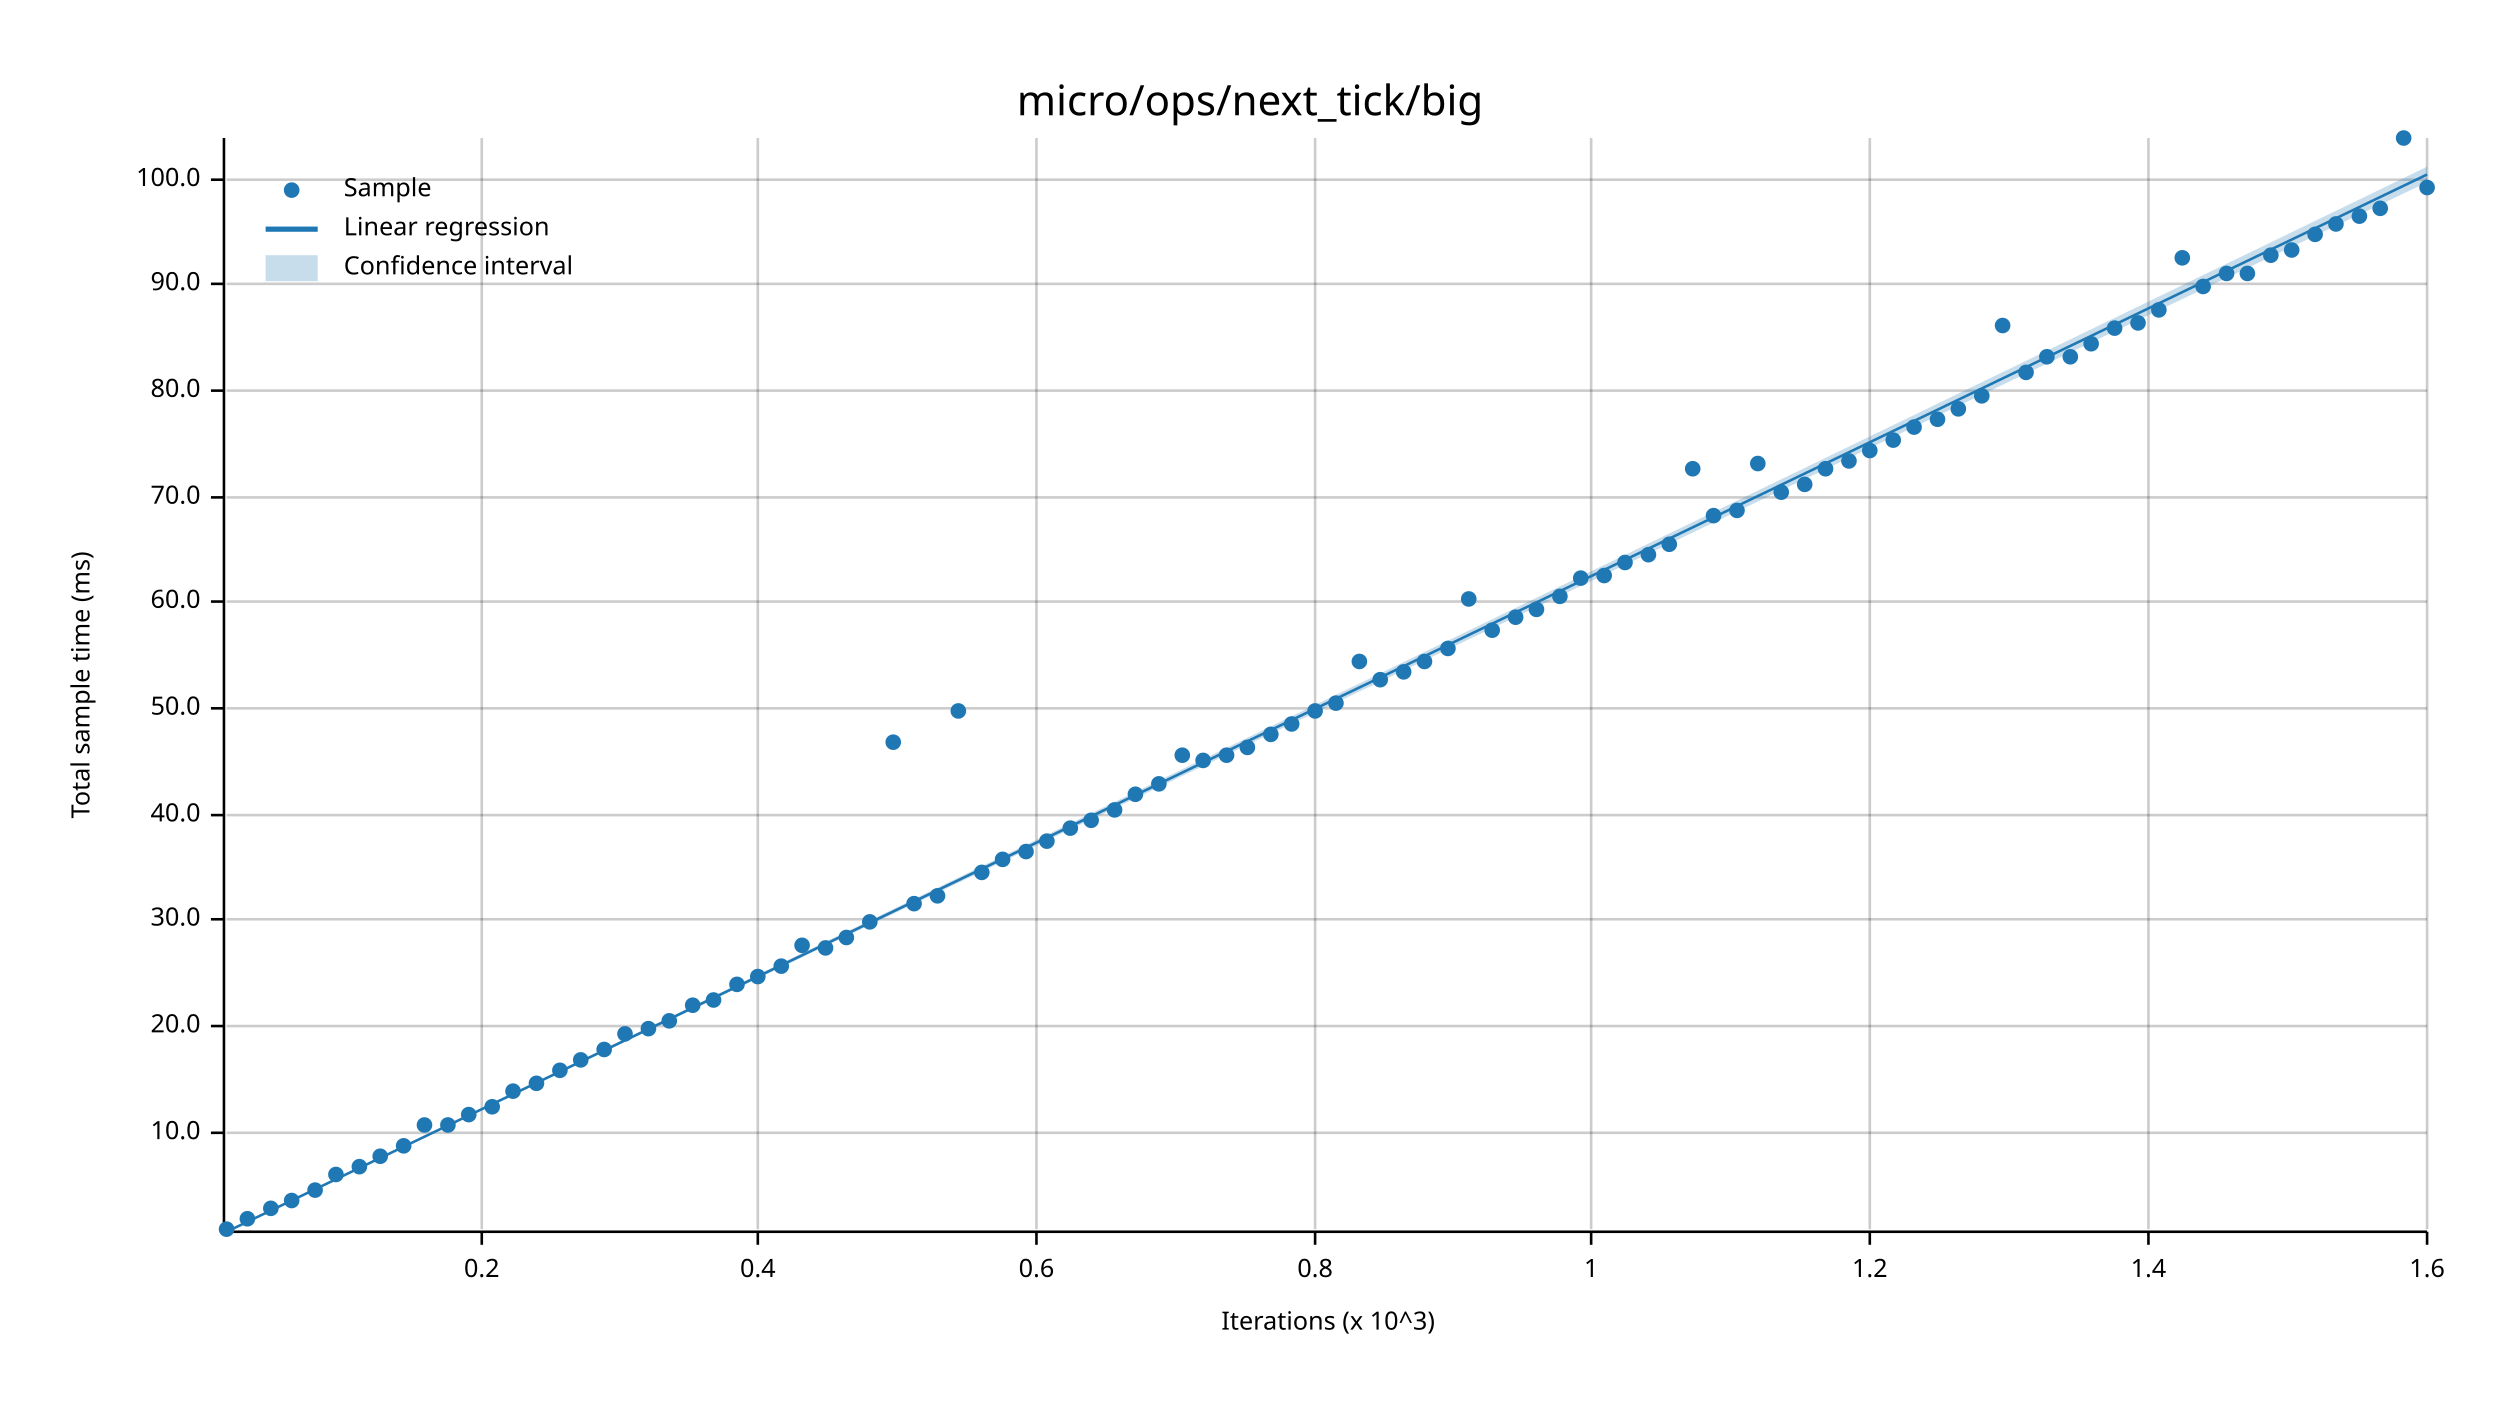
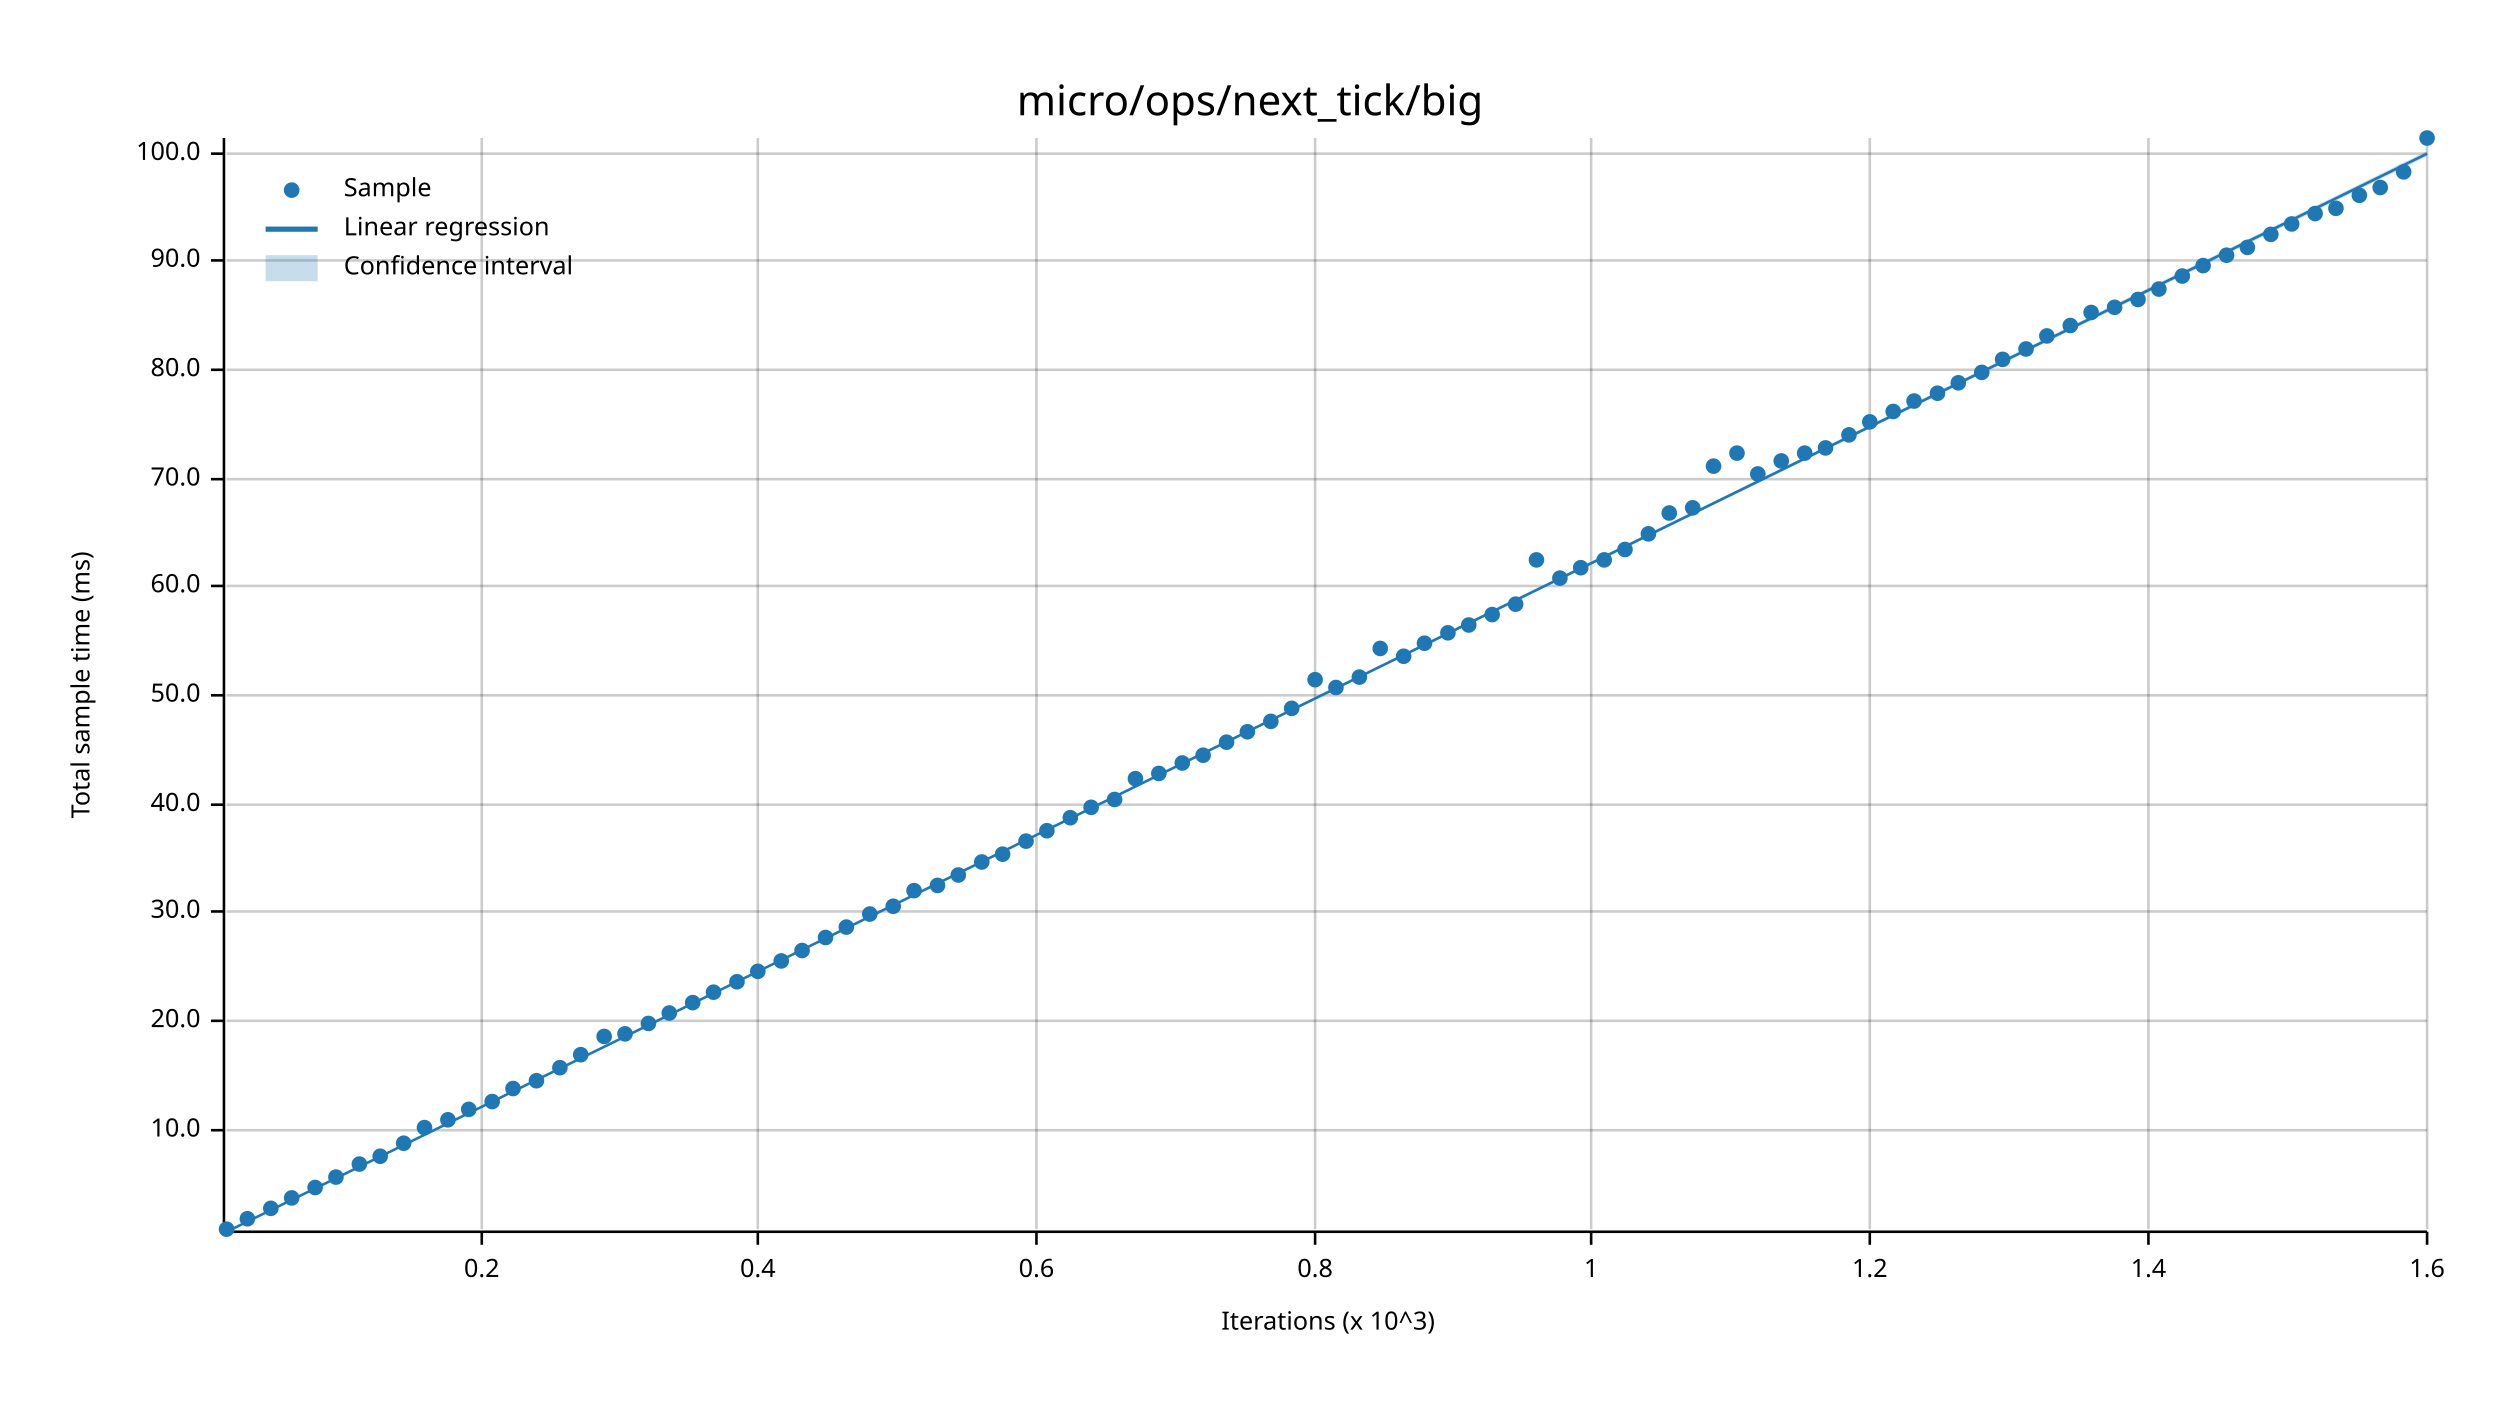
<svg xmlns="http://www.w3.org/2000/svg" width="960" height="540" viewBox="0 0 960 540">
  <text x="480" y="32" dy="0.76em" text-anchor="middle" font-family="sans-serif" font-size="16.129" opacity="1" fill="#000000">
micro/ops/next_tick/big
</text>
  <text x="27" y="263" dy="0.76em" text-anchor="middle" font-family="sans-serif" font-size="9.677" opacity="1" fill="#000000" transform="rotate(270, 27, 263)">
Total sample time (ms)
</text>
  <text x="510" y="513" dy="-0.5ex" text-anchor="middle" font-family="sans-serif" font-size="9.677" opacity="1" fill="#000000">
Iterations (x 10^3)
</text>
  <line opacity="0.2" stroke="#000000" stroke-width="1" x1="185" y1="472" x2="185" y2="53" />
  <line opacity="0.2" stroke="#000000" stroke-width="1" x1="291" y1="472" x2="291" y2="53" />
  <line opacity="0.2" stroke="#000000" stroke-width="1" x1="398" y1="472" x2="398" y2="53" />
  <line opacity="0.2" stroke="#000000" stroke-width="1" x1="505" y1="472" x2="505" y2="53" />
  <line opacity="0.2" stroke="#000000" stroke-width="1" x1="611" y1="472" x2="611" y2="53" />
  <line opacity="0.2" stroke="#000000" stroke-width="1" x1="718" y1="472" x2="718" y2="53" />
  <line opacity="0.2" stroke="#000000" stroke-width="1" x1="825" y1="472" x2="825" y2="53" />
  <line opacity="0.2" stroke="#000000" stroke-width="1" x1="932" y1="472" x2="932" y2="53" />
-   <line opacity="0.2" stroke="#000000" stroke-width="1" x1="87" y1="435" x2="932" y2="435" />
-   <line opacity="0.2" stroke="#000000" stroke-width="1" x1="87" y1="394" x2="932" y2="394" />
-   <line opacity="0.2" stroke="#000000" stroke-width="1" x1="87" y1="353" x2="932" y2="353" />
-   <line opacity="0.2" stroke="#000000" stroke-width="1" x1="87" y1="313" x2="932" y2="313" />
-   <line opacity="0.2" stroke="#000000" stroke-width="1" x1="87" y1="272" x2="932" y2="272" />
-   <line opacity="0.2" stroke="#000000" stroke-width="1" x1="87" y1="231" x2="932" y2="231" />
-   <line opacity="0.2" stroke="#000000" stroke-width="1" x1="87" y1="191" x2="932" y2="191" />
-   <line opacity="0.2" stroke="#000000" stroke-width="1" x1="87" y1="150" x2="932" y2="150" />
-   <line opacity="0.2" stroke="#000000" stroke-width="1" x1="87" y1="109" x2="932" y2="109" />
-   <line opacity="0.2" stroke="#000000" stroke-width="1" x1="87" y1="69" x2="932" y2="69" />
+   <line opacity="0.2" stroke="#000000" stroke-width="1" x1="87" y1="434" x2="932" y2="434" />
+   <line opacity="0.2" stroke="#000000" stroke-width="1" x1="87" y1="392" x2="932" y2="392" />
+   <line opacity="0.2" stroke="#000000" stroke-width="1" x1="87" y1="350" x2="932" y2="350" />
+   <line opacity="0.2" stroke="#000000" stroke-width="1" x1="87" y1="309" x2="932" y2="309" />
+   <line opacity="0.2" stroke="#000000" stroke-width="1" x1="87" y1="267" x2="932" y2="267" />
+   <line opacity="0.2" stroke="#000000" stroke-width="1" x1="87" y1="225" x2="932" y2="225" />
+   <line opacity="0.2" stroke="#000000" stroke-width="1" x1="87" y1="184" x2="932" y2="184" />
+   <line opacity="0.2" stroke="#000000" stroke-width="1" x1="87" y1="142" x2="932" y2="142" />
+   <line opacity="0.2" stroke="#000000" stroke-width="1" x1="87" y1="100" x2="932" y2="100" />
+   <line opacity="0.2" stroke="#000000" stroke-width="1" x1="87" y1="59" x2="932" y2="59" />
  <polyline fill="none" opacity="1" stroke="#000000" stroke-width="1" points="86,53 86,472 " />
-   <text x="77" y="435" dy="0.5ex" text-anchor="end" font-family="sans-serif" font-size="9.677" opacity="1" fill="#000000">
+   <text x="77" y="434" dy="0.5ex" text-anchor="end" font-family="sans-serif" font-size="9.677" opacity="1" fill="#000000">
10.0
</text>
-   <polyline fill="none" opacity="1" stroke="#000000" stroke-width="1" points="81,435 86,435 " />
-   <text x="77" y="394" dy="0.5ex" text-anchor="end" font-family="sans-serif" font-size="9.677" opacity="1" fill="#000000">
+   <polyline fill="none" opacity="1" stroke="#000000" stroke-width="1" points="81,434 86,434 " />
+   <text x="77" y="392" dy="0.5ex" text-anchor="end" font-family="sans-serif" font-size="9.677" opacity="1" fill="#000000">
20.0
</text>
-   <polyline fill="none" opacity="1" stroke="#000000" stroke-width="1" points="81,394 86,394 " />
-   <text x="77" y="353" dy="0.5ex" text-anchor="end" font-family="sans-serif" font-size="9.677" opacity="1" fill="#000000">
+   <polyline fill="none" opacity="1" stroke="#000000" stroke-width="1" points="81,392 86,392 " />
+   <text x="77" y="350" dy="0.5ex" text-anchor="end" font-family="sans-serif" font-size="9.677" opacity="1" fill="#000000">
30.0
</text>
-   <polyline fill="none" opacity="1" stroke="#000000" stroke-width="1" points="81,353 86,353 " />
-   <text x="77" y="313" dy="0.5ex" text-anchor="end" font-family="sans-serif" font-size="9.677" opacity="1" fill="#000000">
+   <polyline fill="none" opacity="1" stroke="#000000" stroke-width="1" points="81,350 86,350 " />
+   <text x="77" y="309" dy="0.5ex" text-anchor="end" font-family="sans-serif" font-size="9.677" opacity="1" fill="#000000">
40.0
</text>
-   <polyline fill="none" opacity="1" stroke="#000000" stroke-width="1" points="81,313 86,313 " />
-   <text x="77" y="272" dy="0.5ex" text-anchor="end" font-family="sans-serif" font-size="9.677" opacity="1" fill="#000000">
+   <polyline fill="none" opacity="1" stroke="#000000" stroke-width="1" points="81,309 86,309 " />
+   <text x="77" y="267" dy="0.5ex" text-anchor="end" font-family="sans-serif" font-size="9.677" opacity="1" fill="#000000">
50.0
</text>
-   <polyline fill="none" opacity="1" stroke="#000000" stroke-width="1" points="81,272 86,272 " />
-   <text x="77" y="231" dy="0.5ex" text-anchor="end" font-family="sans-serif" font-size="9.677" opacity="1" fill="#000000">
+   <polyline fill="none" opacity="1" stroke="#000000" stroke-width="1" points="81,267 86,267 " />
+   <text x="77" y="225" dy="0.5ex" text-anchor="end" font-family="sans-serif" font-size="9.677" opacity="1" fill="#000000">
60.0
</text>
-   <polyline fill="none" opacity="1" stroke="#000000" stroke-width="1" points="81,231 86,231 " />
-   <text x="77" y="191" dy="0.5ex" text-anchor="end" font-family="sans-serif" font-size="9.677" opacity="1" fill="#000000">
+   <polyline fill="none" opacity="1" stroke="#000000" stroke-width="1" points="81,225 86,225 " />
+   <text x="77" y="184" dy="0.5ex" text-anchor="end" font-family="sans-serif" font-size="9.677" opacity="1" fill="#000000">
70.0
</text>
-   <polyline fill="none" opacity="1" stroke="#000000" stroke-width="1" points="81,191 86,191 " />
-   <text x="77" y="150" dy="0.5ex" text-anchor="end" font-family="sans-serif" font-size="9.677" opacity="1" fill="#000000">
+   <polyline fill="none" opacity="1" stroke="#000000" stroke-width="1" points="81,184 86,184 " />
+   <text x="77" y="142" dy="0.5ex" text-anchor="end" font-family="sans-serif" font-size="9.677" opacity="1" fill="#000000">
80.0
</text>
-   <polyline fill="none" opacity="1" stroke="#000000" stroke-width="1" points="81,150 86,150 " />
-   <text x="77" y="109" dy="0.5ex" text-anchor="end" font-family="sans-serif" font-size="9.677" opacity="1" fill="#000000">
+   <polyline fill="none" opacity="1" stroke="#000000" stroke-width="1" points="81,142 86,142 " />
+   <text x="77" y="100" dy="0.5ex" text-anchor="end" font-family="sans-serif" font-size="9.677" opacity="1" fill="#000000">
90.0
</text>
-   <polyline fill="none" opacity="1" stroke="#000000" stroke-width="1" points="81,109 86,109 " />
-   <text x="77" y="69" dy="0.5ex" text-anchor="end" font-family="sans-serif" font-size="9.677" opacity="1" fill="#000000">
+   <polyline fill="none" opacity="1" stroke="#000000" stroke-width="1" points="81,100 86,100 " />
+   <text x="77" y="59" dy="0.5ex" text-anchor="end" font-family="sans-serif" font-size="9.677" opacity="1" fill="#000000">
100.0
</text>
-   <polyline fill="none" opacity="1" stroke="#000000" stroke-width="1" points="81,69 86,69 " />
+   <polyline fill="none" opacity="1" stroke="#000000" stroke-width="1" points="81,59 86,59 " />
  <polyline fill="none" opacity="1" stroke="#000000" stroke-width="1" points="87,473 932,473 " />
  <text x="185" y="483" dy="0.76em" text-anchor="middle" font-family="sans-serif" font-size="9.677" opacity="1" fill="#000000">
0.2
</text>
  <polyline fill="none" opacity="1" stroke="#000000" stroke-width="1" points="185,473 185,478 " />
  <text x="291" y="483" dy="0.76em" text-anchor="middle" font-family="sans-serif" font-size="9.677" opacity="1" fill="#000000">
0.4
</text>
  <polyline fill="none" opacity="1" stroke="#000000" stroke-width="1" points="291,473 291,478 " />
  <text x="398" y="483" dy="0.76em" text-anchor="middle" font-family="sans-serif" font-size="9.677" opacity="1" fill="#000000">
0.6
</text>
  <polyline fill="none" opacity="1" stroke="#000000" stroke-width="1" points="398,473 398,478 " />
  <text x="505" y="483" dy="0.76em" text-anchor="middle" font-family="sans-serif" font-size="9.677" opacity="1" fill="#000000">
0.8
</text>
  <polyline fill="none" opacity="1" stroke="#000000" stroke-width="1" points="505,473 505,478 " />
  <text x="611" y="483" dy="0.76em" text-anchor="middle" font-family="sans-serif" font-size="9.677" opacity="1" fill="#000000">
1
</text>
  <polyline fill="none" opacity="1" stroke="#000000" stroke-width="1" points="611,473 611,478 " />
  <text x="718" y="483" dy="0.76em" text-anchor="middle" font-family="sans-serif" font-size="9.677" opacity="1" fill="#000000">
1.2
</text>
  <polyline fill="none" opacity="1" stroke="#000000" stroke-width="1" points="718,473 718,478 " />
  <text x="825" y="483" dy="0.76em" text-anchor="middle" font-family="sans-serif" font-size="9.677" opacity="1" fill="#000000">
1.4
</text>
  <polyline fill="none" opacity="1" stroke="#000000" stroke-width="1" points="825,473 825,478 " />
  <text x="932" y="483" dy="0.76em" text-anchor="middle" font-family="sans-serif" font-size="9.677" opacity="1" fill="#000000">
1.6
</text>
  <polyline fill="none" opacity="1" stroke="#000000" stroke-width="1" points="932,473 932,478 " />
  <circle cx="87" cy="472" r="3" opacity="1" fill="#1F78B4" stroke="none" stroke-width="1" />
  <circle cx="95" cy="468" r="3" opacity="1" fill="#1F78B4" stroke="none" stroke-width="1" />
  <circle cx="104" cy="464" r="3" opacity="1" fill="#1F78B4" stroke="none" stroke-width="1" />
-   <circle cx="112" cy="461" r="3" opacity="1" fill="#1F78B4" stroke="none" stroke-width="1" />
-   <circle cx="121" cy="457" r="3" opacity="1" fill="#1F78B4" stroke="none" stroke-width="1" />
-   <circle cx="129" cy="451" r="3" opacity="1" fill="#1F78B4" stroke="none" stroke-width="1" />
-   <circle cx="138" cy="448" r="3" opacity="1" fill="#1F78B4" stroke="none" stroke-width="1" />
+   <circle cx="112" cy="460" r="3" opacity="1" fill="#1F78B4" stroke="none" stroke-width="1" />
+   <circle cx="121" cy="456" r="3" opacity="1" fill="#1F78B4" stroke="none" stroke-width="1" />
+   <circle cx="129" cy="452" r="3" opacity="1" fill="#1F78B4" stroke="none" stroke-width="1" />
+   <circle cx="138" cy="447" r="3" opacity="1" fill="#1F78B4" stroke="none" stroke-width="1" />
  <circle cx="146" cy="444" r="3" opacity="1" fill="#1F78B4" stroke="none" stroke-width="1" />
-   <circle cx="155" cy="440" r="3" opacity="1" fill="#1F78B4" stroke="none" stroke-width="1" />
-   <circle cx="163" cy="432" r="3" opacity="1" fill="#1F78B4" stroke="none" stroke-width="1" />
-   <circle cx="172" cy="432" r="3" opacity="1" fill="#1F78B4" stroke="none" stroke-width="1" />
-   <circle cx="180" cy="428" r="3" opacity="1" fill="#1F78B4" stroke="none" stroke-width="1" />
-   <circle cx="189" cy="425" r="3" opacity="1" fill="#1F78B4" stroke="none" stroke-width="1" />
-   <circle cx="197" cy="419" r="3" opacity="1" fill="#1F78B4" stroke="none" stroke-width="1" />
-   <circle cx="206" cy="416" r="3" opacity="1" fill="#1F78B4" stroke="none" stroke-width="1" />
-   <circle cx="215" cy="411" r="3" opacity="1" fill="#1F78B4" stroke="none" stroke-width="1" />
-   <circle cx="223" cy="407" r="3" opacity="1" fill="#1F78B4" stroke="none" stroke-width="1" />
-   <circle cx="232" cy="403" r="3" opacity="1" fill="#1F78B4" stroke="none" stroke-width="1" />
+   <circle cx="155" cy="439" r="3" opacity="1" fill="#1F78B4" stroke="none" stroke-width="1" />
+   <circle cx="163" cy="433" r="3" opacity="1" fill="#1F78B4" stroke="none" stroke-width="1" />
+   <circle cx="172" cy="430" r="3" opacity="1" fill="#1F78B4" stroke="none" stroke-width="1" />
+   <circle cx="180" cy="426" r="3" opacity="1" fill="#1F78B4" stroke="none" stroke-width="1" />
+   <circle cx="189" cy="423" r="3" opacity="1" fill="#1F78B4" stroke="none" stroke-width="1" />
+   <circle cx="197" cy="418" r="3" opacity="1" fill="#1F78B4" stroke="none" stroke-width="1" />
+   <circle cx="206" cy="415" r="3" opacity="1" fill="#1F78B4" stroke="none" stroke-width="1" />
+   <circle cx="215" cy="410" r="3" opacity="1" fill="#1F78B4" stroke="none" stroke-width="1" />
+   <circle cx="223" cy="405" r="3" opacity="1" fill="#1F78B4" stroke="none" stroke-width="1" />
+   <circle cx="232" cy="398" r="3" opacity="1" fill="#1F78B4" stroke="none" stroke-width="1" />
  <circle cx="240" cy="397" r="3" opacity="1" fill="#1F78B4" stroke="none" stroke-width="1" />
-   <circle cx="249" cy="395" r="3" opacity="1" fill="#1F78B4" stroke="none" stroke-width="1" />
-   <circle cx="257" cy="392" r="3" opacity="1" fill="#1F78B4" stroke="none" stroke-width="1" />
-   <circle cx="266" cy="386" r="3" opacity="1" fill="#1F78B4" stroke="none" stroke-width="1" />
-   <circle cx="274" cy="384" r="3" opacity="1" fill="#1F78B4" stroke="none" stroke-width="1" />
-   <circle cx="283" cy="378" r="3" opacity="1" fill="#1F78B4" stroke="none" stroke-width="1" />
-   <circle cx="291" cy="375" r="3" opacity="1" fill="#1F78B4" stroke="none" stroke-width="1" />
-   <circle cx="300" cy="371" r="3" opacity="1" fill="#1F78B4" stroke="none" stroke-width="1" />
-   <circle cx="308" cy="363" r="3" opacity="1" fill="#1F78B4" stroke="none" stroke-width="1" />
-   <circle cx="317" cy="364" r="3" opacity="1" fill="#1F78B4" stroke="none" stroke-width="1" />
-   <circle cx="325" cy="360" r="3" opacity="1" fill="#1F78B4" stroke="none" stroke-width="1" />
-   <circle cx="334" cy="354" r="3" opacity="1" fill="#1F78B4" stroke="none" stroke-width="1" />
-   <circle cx="343" cy="285" r="3" opacity="1" fill="#1F78B4" stroke="none" stroke-width="1" />
-   <circle cx="351" cy="347" r="3" opacity="1" fill="#1F78B4" stroke="none" stroke-width="1" />
-   <circle cx="360" cy="344" r="3" opacity="1" fill="#1F78B4" stroke="none" stroke-width="1" />
-   <circle cx="368" cy="273" r="3" opacity="1" fill="#1F78B4" stroke="none" stroke-width="1" />
-   <circle cx="377" cy="335" r="3" opacity="1" fill="#1F78B4" stroke="none" stroke-width="1" />
-   <circle cx="385" cy="330" r="3" opacity="1" fill="#1F78B4" stroke="none" stroke-width="1" />
-   <circle cx="394" cy="327" r="3" opacity="1" fill="#1F78B4" stroke="none" stroke-width="1" />
-   <circle cx="402" cy="323" r="3" opacity="1" fill="#1F78B4" stroke="none" stroke-width="1" />
-   <circle cx="411" cy="318" r="3" opacity="1" fill="#1F78B4" stroke="none" stroke-width="1" />
-   <circle cx="419" cy="315" r="3" opacity="1" fill="#1F78B4" stroke="none" stroke-width="1" />
-   <circle cx="428" cy="311" r="3" opacity="1" fill="#1F78B4" stroke="none" stroke-width="1" />
-   <circle cx="436" cy="305" r="3" opacity="1" fill="#1F78B4" stroke="none" stroke-width="1" />
-   <circle cx="445" cy="301" r="3" opacity="1" fill="#1F78B4" stroke="none" stroke-width="1" />
-   <circle cx="454" cy="290" r="3" opacity="1" fill="#1F78B4" stroke="none" stroke-width="1" />
-   <circle cx="462" cy="292" r="3" opacity="1" fill="#1F78B4" stroke="none" stroke-width="1" />
-   <circle cx="471" cy="290" r="3" opacity="1" fill="#1F78B4" stroke="none" stroke-width="1" />
-   <circle cx="479" cy="287" r="3" opacity="1" fill="#1F78B4" stroke="none" stroke-width="1" />
-   <circle cx="488" cy="282" r="3" opacity="1" fill="#1F78B4" stroke="none" stroke-width="1" />
-   <circle cx="496" cy="278" r="3" opacity="1" fill="#1F78B4" stroke="none" stroke-width="1" />
-   <circle cx="505" cy="273" r="3" opacity="1" fill="#1F78B4" stroke="none" stroke-width="1" />
-   <circle cx="513" cy="270" r="3" opacity="1" fill="#1F78B4" stroke="none" stroke-width="1" />
-   <circle cx="522" cy="254" r="3" opacity="1" fill="#1F78B4" stroke="none" stroke-width="1" />
-   <circle cx="530" cy="261" r="3" opacity="1" fill="#1F78B4" stroke="none" stroke-width="1" />
-   <circle cx="539" cy="258" r="3" opacity="1" fill="#1F78B4" stroke="none" stroke-width="1" />
-   <circle cx="547" cy="254" r="3" opacity="1" fill="#1F78B4" stroke="none" stroke-width="1" />
-   <circle cx="556" cy="249" r="3" opacity="1" fill="#1F78B4" stroke="none" stroke-width="1" />
-   <circle cx="564" cy="230" r="3" opacity="1" fill="#1F78B4" stroke="none" stroke-width="1" />
-   <circle cx="573" cy="242" r="3" opacity="1" fill="#1F78B4" stroke="none" stroke-width="1" />
-   <circle cx="582" cy="237" r="3" opacity="1" fill="#1F78B4" stroke="none" stroke-width="1" />
-   <circle cx="590" cy="234" r="3" opacity="1" fill="#1F78B4" stroke="none" stroke-width="1" />
-   <circle cx="599" cy="229" r="3" opacity="1" fill="#1F78B4" stroke="none" stroke-width="1" />
-   <circle cx="607" cy="222" r="3" opacity="1" fill="#1F78B4" stroke="none" stroke-width="1" />
-   <circle cx="616" cy="221" r="3" opacity="1" fill="#1F78B4" stroke="none" stroke-width="1" />
-   <circle cx="624" cy="216" r="3" opacity="1" fill="#1F78B4" stroke="none" stroke-width="1" />
-   <circle cx="633" cy="213" r="3" opacity="1" fill="#1F78B4" stroke="none" stroke-width="1" />
-   <circle cx="641" cy="209" r="3" opacity="1" fill="#1F78B4" stroke="none" stroke-width="1" />
-   <circle cx="650" cy="180" r="3" opacity="1" fill="#1F78B4" stroke="none" stroke-width="1" />
-   <circle cx="658" cy="198" r="3" opacity="1" fill="#1F78B4" stroke="none" stroke-width="1" />
-   <circle cx="667" cy="196" r="3" opacity="1" fill="#1F78B4" stroke="none" stroke-width="1" />
-   <circle cx="675" cy="178" r="3" opacity="1" fill="#1F78B4" stroke="none" stroke-width="1" />
-   <circle cx="684" cy="189" r="3" opacity="1" fill="#1F78B4" stroke="none" stroke-width="1" />
-   <circle cx="693" cy="186" r="3" opacity="1" fill="#1F78B4" stroke="none" stroke-width="1" />
-   <circle cx="701" cy="180" r="3" opacity="1" fill="#1F78B4" stroke="none" stroke-width="1" />
-   <circle cx="710" cy="177" r="3" opacity="1" fill="#1F78B4" stroke="none" stroke-width="1" />
-   <circle cx="718" cy="173" r="3" opacity="1" fill="#1F78B4" stroke="none" stroke-width="1" />
-   <circle cx="727" cy="169" r="3" opacity="1" fill="#1F78B4" stroke="none" stroke-width="1" />
-   <circle cx="735" cy="164" r="3" opacity="1" fill="#1F78B4" stroke="none" stroke-width="1" />
-   <circle cx="744" cy="161" r="3" opacity="1" fill="#1F78B4" stroke="none" stroke-width="1" />
-   <circle cx="752" cy="157" r="3" opacity="1" fill="#1F78B4" stroke="none" stroke-width="1" />
-   <circle cx="761" cy="152" r="3" opacity="1" fill="#1F78B4" stroke="none" stroke-width="1" />
-   <circle cx="769" cy="125" r="3" opacity="1" fill="#1F78B4" stroke="none" stroke-width="1" />
-   <circle cx="778" cy="143" r="3" opacity="1" fill="#1F78B4" stroke="none" stroke-width="1" />
-   <circle cx="786" cy="137" r="3" opacity="1" fill="#1F78B4" stroke="none" stroke-width="1" />
-   <circle cx="795" cy="137" r="3" opacity="1" fill="#1F78B4" stroke="none" stroke-width="1" />
-   <circle cx="803" cy="132" r="3" opacity="1" fill="#1F78B4" stroke="none" stroke-width="1" />
-   <circle cx="812" cy="126" r="3" opacity="1" fill="#1F78B4" stroke="none" stroke-width="1" />
-   <circle cx="821" cy="124" r="3" opacity="1" fill="#1F78B4" stroke="none" stroke-width="1" />
-   <circle cx="829" cy="119" r="3" opacity="1" fill="#1F78B4" stroke="none" stroke-width="1" />
-   <circle cx="838" cy="99" r="3" opacity="1" fill="#1F78B4" stroke="none" stroke-width="1" />
-   <circle cx="846" cy="110" r="3" opacity="1" fill="#1F78B4" stroke="none" stroke-width="1" />
-   <circle cx="855" cy="105" r="3" opacity="1" fill="#1F78B4" stroke="none" stroke-width="1" />
-   <circle cx="863" cy="105" r="3" opacity="1" fill="#1F78B4" stroke="none" stroke-width="1" />
-   <circle cx="872" cy="98" r="3" opacity="1" fill="#1F78B4" stroke="none" stroke-width="1" />
-   <circle cx="880" cy="96" r="3" opacity="1" fill="#1F78B4" stroke="none" stroke-width="1" />
-   <circle cx="889" cy="90" r="3" opacity="1" fill="#1F78B4" stroke="none" stroke-width="1" />
-   <circle cx="897" cy="86" r="3" opacity="1" fill="#1F78B4" stroke="none" stroke-width="1" />
-   <circle cx="906" cy="83" r="3" opacity="1" fill="#1F78B4" stroke="none" stroke-width="1" />
-   <circle cx="914" cy="80" r="3" opacity="1" fill="#1F78B4" stroke="none" stroke-width="1" />
-   <circle cx="923" cy="53" r="3" opacity="1" fill="#1F78B4" stroke="none" stroke-width="1" />
-   <circle cx="932" cy="72" r="3" opacity="1" fill="#1F78B4" stroke="none" stroke-width="1" />
-   <polyline fill="none" opacity="1" stroke="#1F78B4" stroke-width="1" points="87,473 932,67 " />
-   <polygon opacity="0.25" fill="#1F78B4" points="87,473 932,70 932,64 " />
+   <circle cx="249" cy="393" r="3" opacity="1" fill="#1F78B4" stroke="none" stroke-width="1" />
+   <circle cx="257" cy="389" r="3" opacity="1" fill="#1F78B4" stroke="none" stroke-width="1" />
+   <circle cx="266" cy="385" r="3" opacity="1" fill="#1F78B4" stroke="none" stroke-width="1" />
+   <circle cx="274" cy="381" r="3" opacity="1" fill="#1F78B4" stroke="none" stroke-width="1" />
+   <circle cx="283" cy="377" r="3" opacity="1" fill="#1F78B4" stroke="none" stroke-width="1" />
+   <circle cx="291" cy="373" r="3" opacity="1" fill="#1F78B4" stroke="none" stroke-width="1" />
+   <circle cx="300" cy="369" r="3" opacity="1" fill="#1F78B4" stroke="none" stroke-width="1" />
+   <circle cx="308" cy="365" r="3" opacity="1" fill="#1F78B4" stroke="none" stroke-width="1" />
+   <circle cx="317" cy="360" r="3" opacity="1" fill="#1F78B4" stroke="none" stroke-width="1" />
+   <circle cx="325" cy="356" r="3" opacity="1" fill="#1F78B4" stroke="none" stroke-width="1" />
+   <circle cx="334" cy="351" r="3" opacity="1" fill="#1F78B4" stroke="none" stroke-width="1" />
+   <circle cx="343" cy="348" r="3" opacity="1" fill="#1F78B4" stroke="none" stroke-width="1" />
+   <circle cx="351" cy="342" r="3" opacity="1" fill="#1F78B4" stroke="none" stroke-width="1" />
+   <circle cx="360" cy="340" r="3" opacity="1" fill="#1F78B4" stroke="none" stroke-width="1" />
+   <circle cx="368" cy="336" r="3" opacity="1" fill="#1F78B4" stroke="none" stroke-width="1" />
+   <circle cx="377" cy="331" r="3" opacity="1" fill="#1F78B4" stroke="none" stroke-width="1" />
+   <circle cx="385" cy="328" r="3" opacity="1" fill="#1F78B4" stroke="none" stroke-width="1" />
+   <circle cx="394" cy="323" r="3" opacity="1" fill="#1F78B4" stroke="none" stroke-width="1" />
+   <circle cx="402" cy="319" r="3" opacity="1" fill="#1F78B4" stroke="none" stroke-width="1" />
+   <circle cx="411" cy="314" r="3" opacity="1" fill="#1F78B4" stroke="none" stroke-width="1" />
+   <circle cx="419" cy="310" r="3" opacity="1" fill="#1F78B4" stroke="none" stroke-width="1" />
+   <circle cx="428" cy="307" r="3" opacity="1" fill="#1F78B4" stroke="none" stroke-width="1" />
+   <circle cx="436" cy="299" r="3" opacity="1" fill="#1F78B4" stroke="none" stroke-width="1" />
+   <circle cx="445" cy="297" r="3" opacity="1" fill="#1F78B4" stroke="none" stroke-width="1" />
+   <circle cx="454" cy="293" r="3" opacity="1" fill="#1F78B4" stroke="none" stroke-width="1" />
+   <circle cx="462" cy="290" r="3" opacity="1" fill="#1F78B4" stroke="none" stroke-width="1" />
+   <circle cx="471" cy="285" r="3" opacity="1" fill="#1F78B4" stroke="none" stroke-width="1" />
+   <circle cx="479" cy="281" r="3" opacity="1" fill="#1F78B4" stroke="none" stroke-width="1" />
+   <circle cx="488" cy="277" r="3" opacity="1" fill="#1F78B4" stroke="none" stroke-width="1" />
+   <circle cx="496" cy="272" r="3" opacity="1" fill="#1F78B4" stroke="none" stroke-width="1" />
+   <circle cx="505" cy="261" r="3" opacity="1" fill="#1F78B4" stroke="none" stroke-width="1" />
+   <circle cx="513" cy="264" r="3" opacity="1" fill="#1F78B4" stroke="none" stroke-width="1" />
+   <circle cx="522" cy="260" r="3" opacity="1" fill="#1F78B4" stroke="none" stroke-width="1" />
+   <circle cx="530" cy="249" r="3" opacity="1" fill="#1F78B4" stroke="none" stroke-width="1" />
+   <circle cx="539" cy="252" r="3" opacity="1" fill="#1F78B4" stroke="none" stroke-width="1" />
+   <circle cx="547" cy="247" r="3" opacity="1" fill="#1F78B4" stroke="none" stroke-width="1" />
+   <circle cx="556" cy="243" r="3" opacity="1" fill="#1F78B4" stroke="none" stroke-width="1" />
+   <circle cx="564" cy="240" r="3" opacity="1" fill="#1F78B4" stroke="none" stroke-width="1" />
+   <circle cx="573" cy="236" r="3" opacity="1" fill="#1F78B4" stroke="none" stroke-width="1" />
+   <circle cx="582" cy="232" r="3" opacity="1" fill="#1F78B4" stroke="none" stroke-width="1" />
+   <circle cx="590" cy="215" r="3" opacity="1" fill="#1F78B4" stroke="none" stroke-width="1" />
+   <circle cx="599" cy="222" r="3" opacity="1" fill="#1F78B4" stroke="none" stroke-width="1" />
+   <circle cx="607" cy="218" r="3" opacity="1" fill="#1F78B4" stroke="none" stroke-width="1" />
+   <circle cx="616" cy="215" r="3" opacity="1" fill="#1F78B4" stroke="none" stroke-width="1" />
+   <circle cx="624" cy="211" r="3" opacity="1" fill="#1F78B4" stroke="none" stroke-width="1" />
+   <circle cx="633" cy="205" r="3" opacity="1" fill="#1F78B4" stroke="none" stroke-width="1" />
+   <circle cx="641" cy="197" r="3" opacity="1" fill="#1F78B4" stroke="none" stroke-width="1" />
+   <circle cx="650" cy="195" r="3" opacity="1" fill="#1F78B4" stroke="none" stroke-width="1" />
+   <circle cx="658" cy="179" r="3" opacity="1" fill="#1F78B4" stroke="none" stroke-width="1" />
+   <circle cx="667" cy="174" r="3" opacity="1" fill="#1F78B4" stroke="none" stroke-width="1" />
+   <circle cx="675" cy="182" r="3" opacity="1" fill="#1F78B4" stroke="none" stroke-width="1" />
+   <circle cx="684" cy="177" r="3" opacity="1" fill="#1F78B4" stroke="none" stroke-width="1" />
+   <circle cx="693" cy="174" r="3" opacity="1" fill="#1F78B4" stroke="none" stroke-width="1" />
+   <circle cx="701" cy="172" r="3" opacity="1" fill="#1F78B4" stroke="none" stroke-width="1" />
+   <circle cx="710" cy="167" r="3" opacity="1" fill="#1F78B4" stroke="none" stroke-width="1" />
+   <circle cx="718" cy="162" r="3" opacity="1" fill="#1F78B4" stroke="none" stroke-width="1" />
+   <circle cx="727" cy="158" r="3" opacity="1" fill="#1F78B4" stroke="none" stroke-width="1" />
+   <circle cx="735" cy="154" r="3" opacity="1" fill="#1F78B4" stroke="none" stroke-width="1" />
+   <circle cx="744" cy="151" r="3" opacity="1" fill="#1F78B4" stroke="none" stroke-width="1" />
+   <circle cx="752" cy="147" r="3" opacity="1" fill="#1F78B4" stroke="none" stroke-width="1" />
+   <circle cx="761" cy="143" r="3" opacity="1" fill="#1F78B4" stroke="none" stroke-width="1" />
+   <circle cx="769" cy="138" r="3" opacity="1" fill="#1F78B4" stroke="none" stroke-width="1" />
+   <circle cx="778" cy="134" r="3" opacity="1" fill="#1F78B4" stroke="none" stroke-width="1" />
+   <circle cx="786" cy="129" r="3" opacity="1" fill="#1F78B4" stroke="none" stroke-width="1" />
+   <circle cx="795" cy="125" r="3" opacity="1" fill="#1F78B4" stroke="none" stroke-width="1" />
+   <circle cx="803" cy="120" r="3" opacity="1" fill="#1F78B4" stroke="none" stroke-width="1" />
+   <circle cx="812" cy="118" r="3" opacity="1" fill="#1F78B4" stroke="none" stroke-width="1" />
+   <circle cx="821" cy="115" r="3" opacity="1" fill="#1F78B4" stroke="none" stroke-width="1" />
+   <circle cx="829" cy="111" r="3" opacity="1" fill="#1F78B4" stroke="none" stroke-width="1" />
+   <circle cx="838" cy="106" r="3" opacity="1" fill="#1F78B4" stroke="none" stroke-width="1" />
+   <circle cx="846" cy="102" r="3" opacity="1" fill="#1F78B4" stroke="none" stroke-width="1" />
+   <circle cx="855" cy="98" r="3" opacity="1" fill="#1F78B4" stroke="none" stroke-width="1" />
+   <circle cx="863" cy="95" r="3" opacity="1" fill="#1F78B4" stroke="none" stroke-width="1" />
+   <circle cx="872" cy="90" r="3" opacity="1" fill="#1F78B4" stroke="none" stroke-width="1" />
+   <circle cx="880" cy="86" r="3" opacity="1" fill="#1F78B4" stroke="none" stroke-width="1" />
+   <circle cx="889" cy="82" r="3" opacity="1" fill="#1F78B4" stroke="none" stroke-width="1" />
+   <circle cx="897" cy="80" r="3" opacity="1" fill="#1F78B4" stroke="none" stroke-width="1" />
+   <circle cx="906" cy="75" r="3" opacity="1" fill="#1F78B4" stroke="none" stroke-width="1" />
+   <circle cx="914" cy="72" r="3" opacity="1" fill="#1F78B4" stroke="none" stroke-width="1" />
+   <circle cx="923" cy="66" r="3" opacity="1" fill="#1F78B4" stroke="none" stroke-width="1" />
+   <circle cx="932" cy="53" r="3" opacity="1" fill="#1F78B4" stroke="none" stroke-width="1" />
+   <polyline fill="none" opacity="1" stroke="#1F78B4" stroke-width="1" points="87,473 932,59 " />
+   <polygon opacity="0.25" fill="#1F78B4" points="87,473 932,60 932,58 " />
  <text x="132" y="68" dy="0.76em" text-anchor="start" font-family="sans-serif" font-size="9.677" opacity="1" fill="#000000">
Sample
</text>
  <text x="132" y="83" dy="0.76em" text-anchor="start" font-family="sans-serif" font-size="9.677" opacity="1" fill="#000000">
Linear regression
</text>
  <text x="132" y="98" dy="0.76em" text-anchor="start" font-family="sans-serif" font-size="9.677" opacity="1" fill="#000000">
Confidence interval
</text>
  <circle cx="112" cy="73" r="3" opacity="1" fill="#1F78B4" stroke="none" stroke-width="1" />
  <polyline fill="none" opacity="1" stroke="#1F78B4" stroke-width="2" points="102,88 122,88 " />
  <rect x="102" y="98" width="20" height="10" opacity="0.25" fill="#1F78B4" stroke="none" />
</svg>
